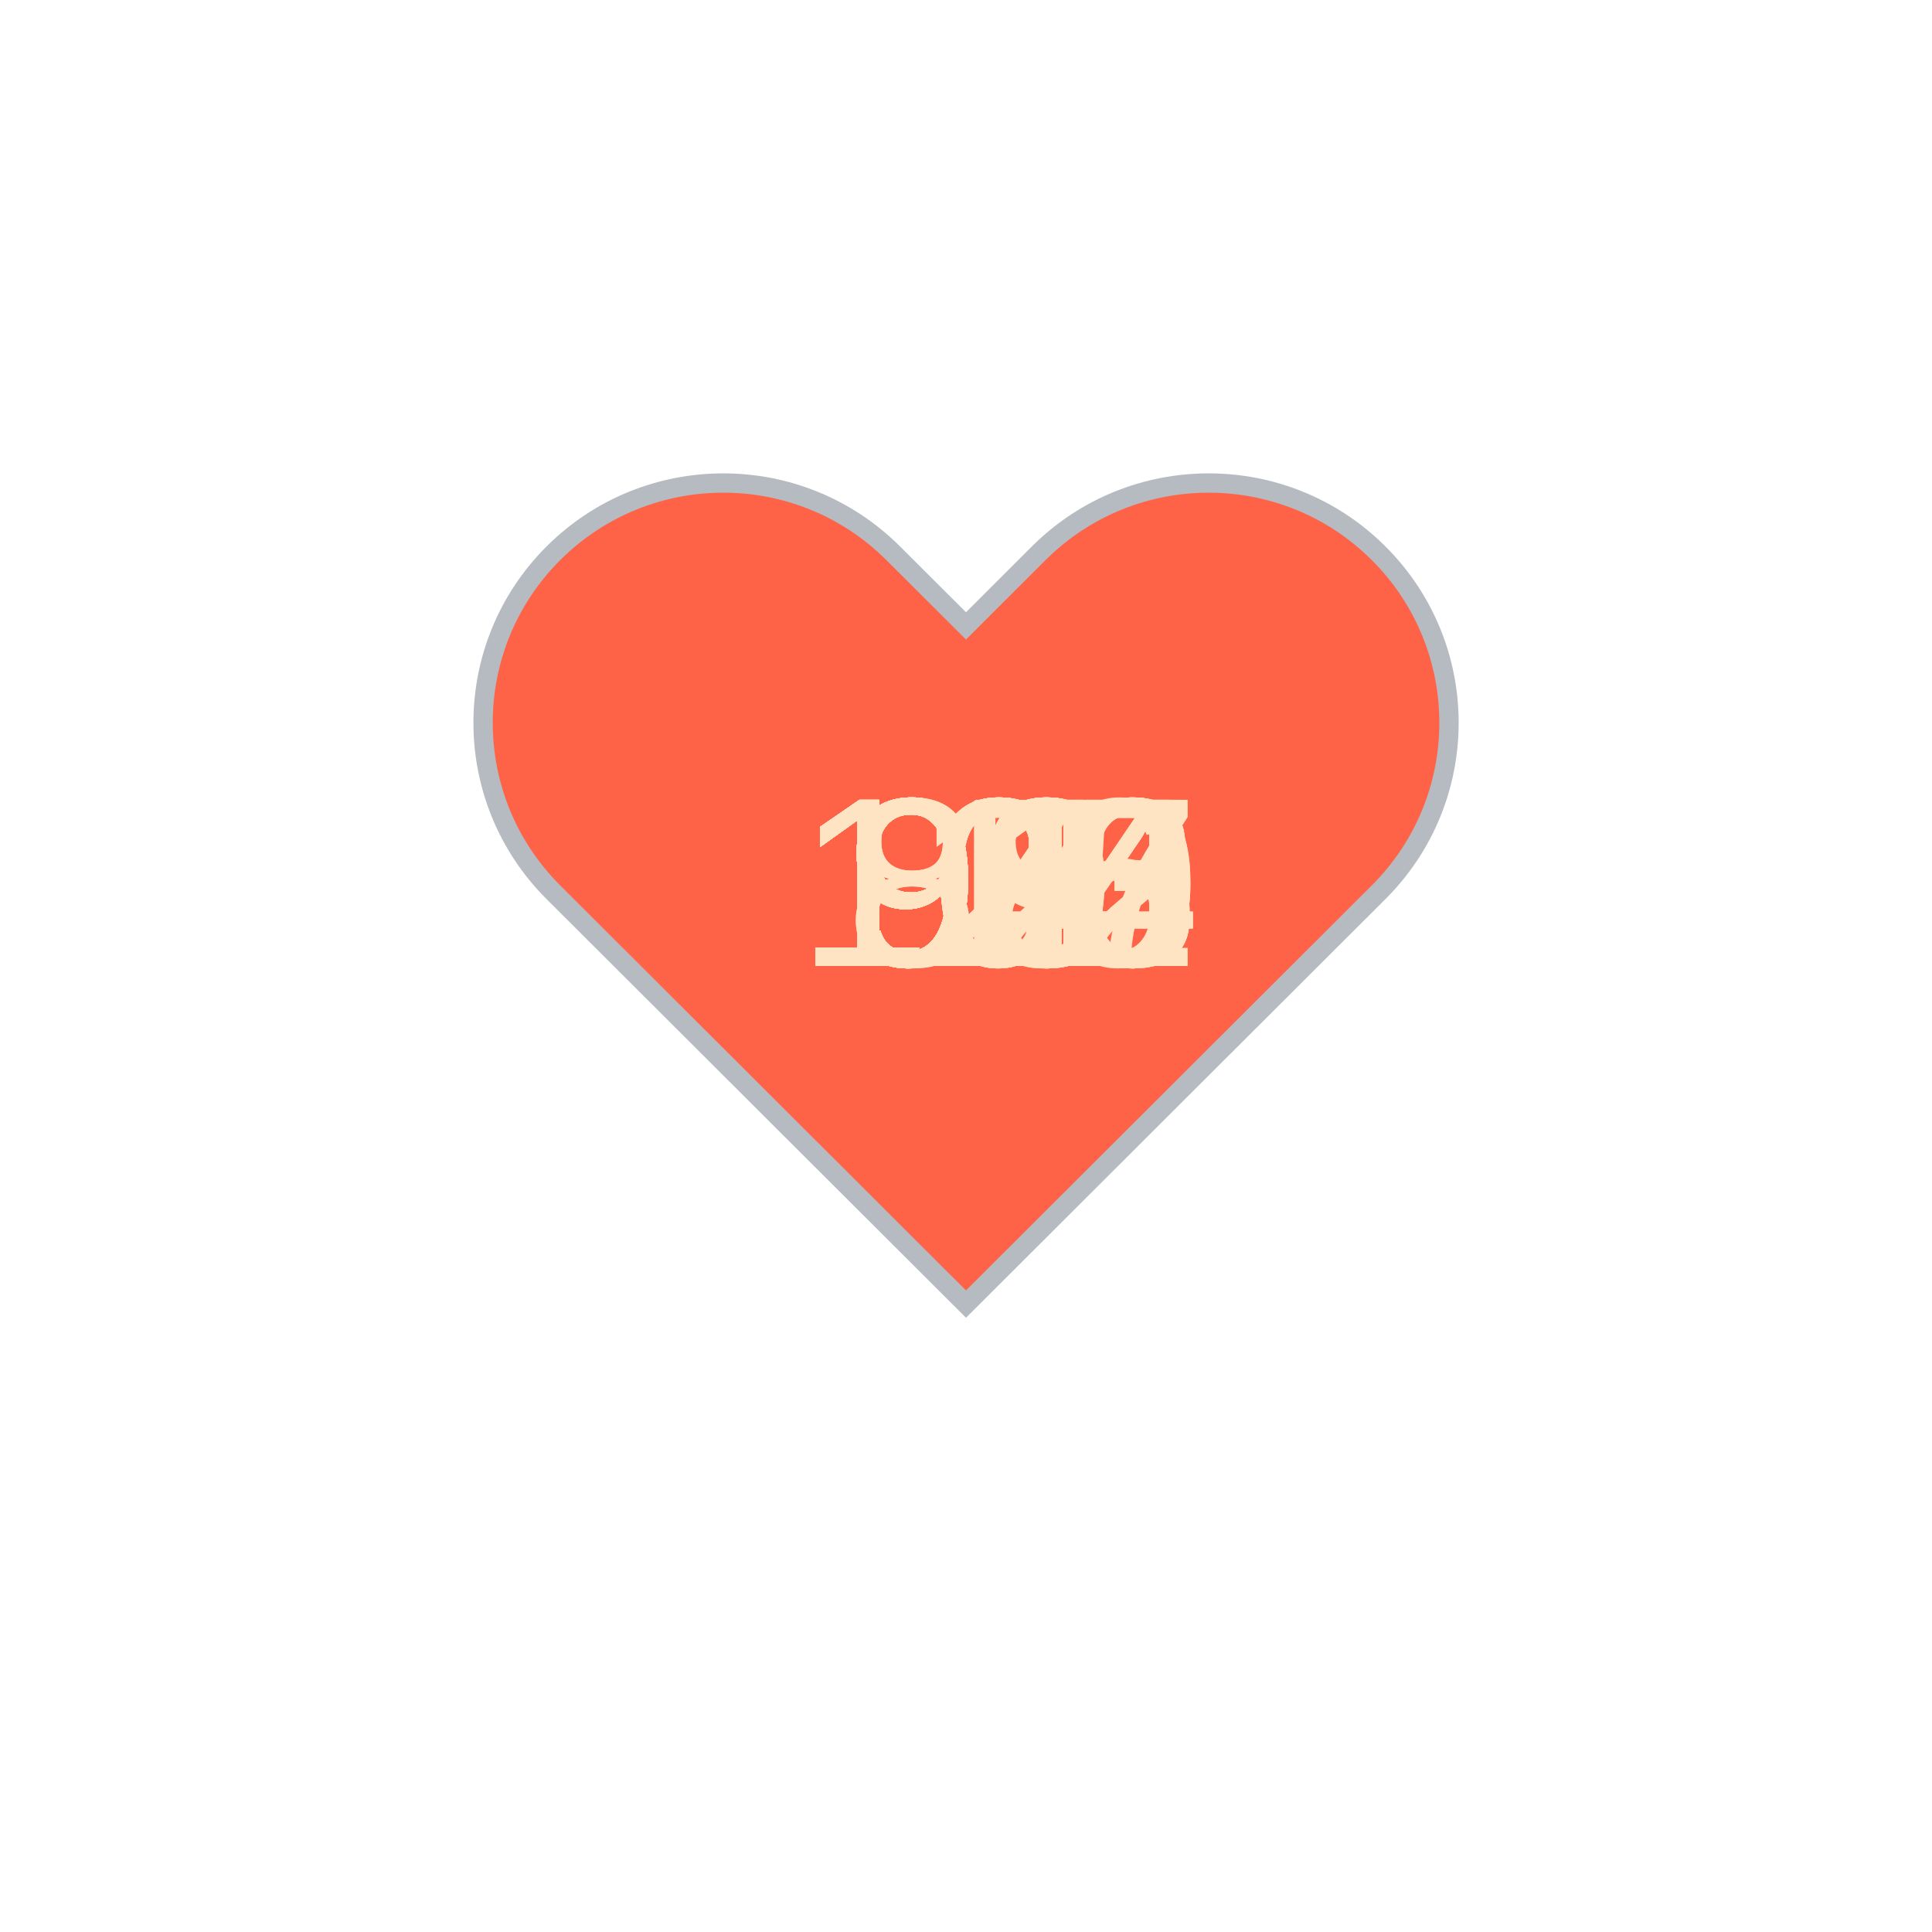
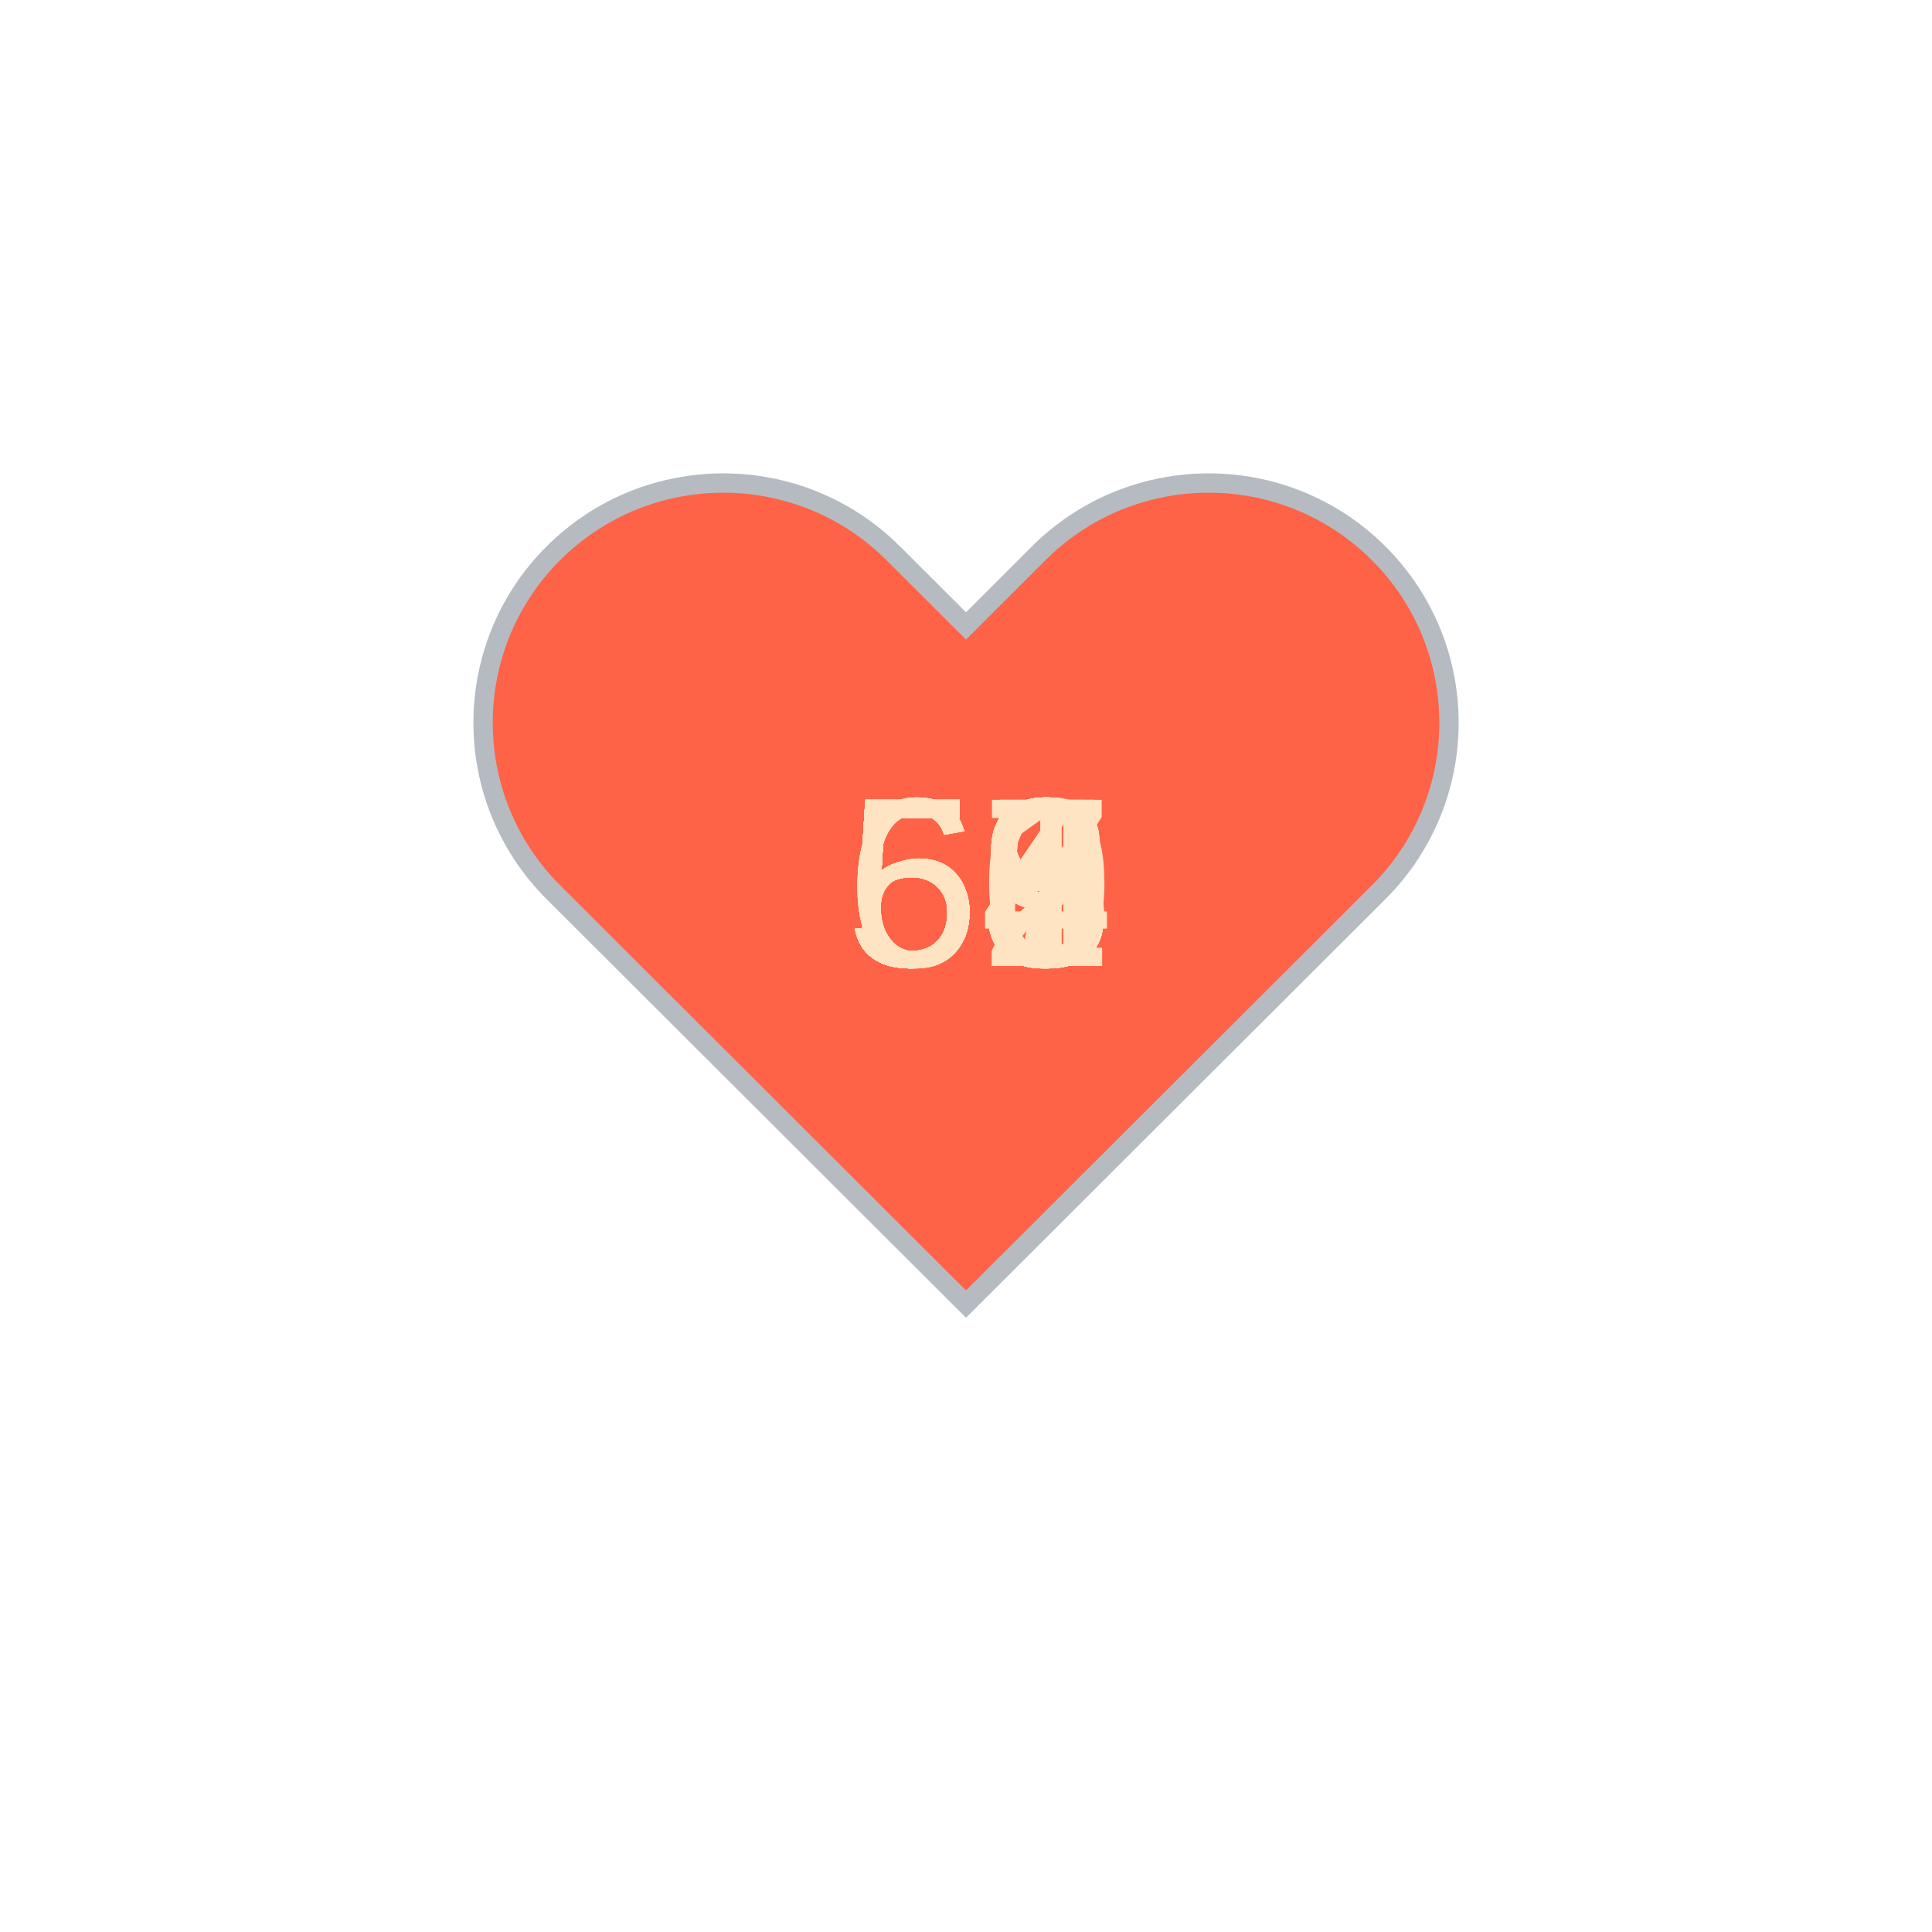
<svg xmlns="http://www.w3.org/2000/svg" baseProfile="full" height="150" version="1.1" viewBox="0,0,200,200" width="150">
  <defs />
  <g transform="translate(100 100)">
    <path d="M92.71,7.27L92.71,7.27c-9.71-9.69-25.46-9.69-35.18,0L50,14.79l-7.54-7.52C32.75-2.42,17-2.42,7.29,7.27v0 c-9.71,9.69-9.71,25.41,0,35.1L50,85l42.71-42.63C102.43,32.68,102.43,16.96,92.71,7.27z" fill="tomato" stroke="#B6BBC1" stroke-width="2" transform="translate(-50 -50)" />
    <animateTransform additive="sum" attributeName="transform" dur="1.2s" repeatCount="indefinite" type="scale" values="1; 1.5; 1.25; 1.5; 1.5; 1;" />
-     <text fill="bisque" style="font-size:25px; font-family:Arial" transform="translate(-17.5 0)">120<animate attributeName="visibility" dur="36.0s" keyTimes="0;0.03;0.07;0.1;0.13;0.17;0.2;0.23;0.27;0.3;0.33;0.37;0.4;0.43;0.47;0.5;0.53;0.57;0.6;0.63;0.67;0.7;0.73;0.77;0.8;0.83;0.87;0.9;0.93;0.97;1.0" repeatCount="indefinite" values="visible;hidden;hidden;hidden;hidden;hidden;hidden;hidden;hidden;hidden;hidden;hidden;hidden;hidden;hidden;hidden;hidden;hidden;hidden;hidden;hidden;hidden;hidden;hidden;hidden;hidden;hidden;hidden;hidden;hidden;hidden" />
+     <text fill="bisque" style="font-size:25px; font-family:Arial" transform="translate(-12.5 0)">56<animate attributeName="visibility" dur="36.0s" keyTimes="0;0.03;0.07;0.1;0.13;0.17;0.2;0.23;0.27;0.3;0.33;0.37;0.4;0.43;0.47;0.5;0.53;0.57;0.6;0.63;0.67;0.7;0.73;0.77;0.8;0.83;0.87;0.9;0.93;0.97;1.0" repeatCount="indefinite" values="visible;hidden;hidden;hidden;hidden;hidden;hidden;hidden;hidden;hidden;hidden;hidden;hidden;hidden;hidden;hidden;hidden;hidden;hidden;hidden;hidden;hidden;hidden;hidden;hidden;hidden;hidden;hidden;hidden;hidden;hidden" />
    </text>
-     <text fill="bisque" style="font-size:25px; font-family:Arial" transform="translate(-17.5 0)">123<animate attributeName="visibility" dur="36.0s" keyTimes="0;0.03;0.07;0.1;0.13;0.17;0.2;0.23;0.27;0.3;0.33;0.37;0.4;0.43;0.47;0.5;0.53;0.57;0.6;0.63;0.67;0.7;0.73;0.77;0.8;0.83;0.87;0.9;0.93;0.97;1.0" repeatCount="indefinite" values="hidden;visible;hidden;hidden;hidden;hidden;hidden;hidden;hidden;hidden;hidden;hidden;hidden;hidden;hidden;hidden;hidden;hidden;hidden;hidden;hidden;hidden;hidden;hidden;hidden;hidden;hidden;hidden;hidden;hidden;hidden" />
+     <text fill="bisque" style="font-size:25px; font-family:Arial" transform="translate(-12.5 0)">58<animate attributeName="visibility" dur="36.0s" keyTimes="0;0.03;0.07;0.1;0.13;0.17;0.2;0.23;0.27;0.3;0.33;0.37;0.4;0.43;0.47;0.5;0.53;0.57;0.6;0.63;0.67;0.7;0.73;0.77;0.8;0.83;0.87;0.9;0.93;0.97;1.0" repeatCount="indefinite" values="hidden;visible;hidden;hidden;hidden;hidden;hidden;hidden;hidden;hidden;hidden;hidden;hidden;hidden;hidden;hidden;hidden;hidden;hidden;hidden;hidden;hidden;hidden;hidden;hidden;hidden;hidden;hidden;hidden;hidden;hidden" />
    </text>
-     <text fill="bisque" style="font-size:25px; font-family:Arial" transform="translate(-17.5 0)">123<animate attributeName="visibility" dur="36.0s" keyTimes="0;0.03;0.07;0.1;0.13;0.17;0.2;0.23;0.27;0.3;0.33;0.37;0.4;0.43;0.47;0.5;0.53;0.57;0.6;0.63;0.67;0.7;0.73;0.77;0.8;0.83;0.87;0.9;0.93;0.97;1.0" repeatCount="indefinite" values="hidden;hidden;visible;hidden;hidden;hidden;hidden;hidden;hidden;hidden;hidden;hidden;hidden;hidden;hidden;hidden;hidden;hidden;hidden;hidden;hidden;hidden;hidden;hidden;hidden;hidden;hidden;hidden;hidden;hidden;hidden" />
+     <text fill="bisque" style="font-size:25px; font-family:Arial" transform="translate(-12.5 0)">58<animate attributeName="visibility" dur="36.0s" keyTimes="0;0.03;0.07;0.1;0.13;0.17;0.2;0.23;0.27;0.3;0.33;0.37;0.4;0.43;0.47;0.5;0.53;0.57;0.6;0.63;0.67;0.7;0.73;0.77;0.8;0.83;0.87;0.9;0.93;0.97;1.0" repeatCount="indefinite" values="hidden;hidden;visible;hidden;hidden;hidden;hidden;hidden;hidden;hidden;hidden;hidden;hidden;hidden;hidden;hidden;hidden;hidden;hidden;hidden;hidden;hidden;hidden;hidden;hidden;hidden;hidden;hidden;hidden;hidden;hidden" />
    </text>
-     <text fill="bisque" style="font-size:25px; font-family:Arial" transform="translate(-17.5 0)">123<animate attributeName="visibility" dur="36.0s" keyTimes="0;0.03;0.07;0.1;0.13;0.17;0.2;0.23;0.27;0.3;0.33;0.37;0.4;0.43;0.47;0.5;0.53;0.57;0.6;0.63;0.67;0.7;0.73;0.77;0.8;0.83;0.87;0.9;0.93;0.97;1.0" repeatCount="indefinite" values="hidden;hidden;hidden;visible;hidden;hidden;hidden;hidden;hidden;hidden;hidden;hidden;hidden;hidden;hidden;hidden;hidden;hidden;hidden;hidden;hidden;hidden;hidden;hidden;hidden;hidden;hidden;hidden;hidden;hidden;hidden" />
+     <text fill="bisque" style="font-size:25px; font-family:Arial" transform="translate(-12.5 0)">53<animate attributeName="visibility" dur="36.0s" keyTimes="0;0.03;0.07;0.1;0.13;0.17;0.2;0.23;0.27;0.3;0.33;0.37;0.4;0.43;0.47;0.5;0.53;0.57;0.6;0.63;0.67;0.7;0.73;0.77;0.8;0.83;0.87;0.9;0.93;0.97;1.0" repeatCount="indefinite" values="hidden;hidden;hidden;visible;hidden;hidden;hidden;hidden;hidden;hidden;hidden;hidden;hidden;hidden;hidden;hidden;hidden;hidden;hidden;hidden;hidden;hidden;hidden;hidden;hidden;hidden;hidden;hidden;hidden;hidden;hidden" />
    </text>
-     <text fill="bisque" style="font-size:25px; font-family:Arial" transform="translate(-17.5 0)">125<animate attributeName="visibility" dur="36.0s" keyTimes="0;0.03;0.07;0.1;0.13;0.17;0.2;0.23;0.27;0.3;0.33;0.37;0.4;0.43;0.47;0.5;0.53;0.57;0.6;0.63;0.67;0.7;0.73;0.77;0.8;0.83;0.87;0.9;0.93;0.97;1.0" repeatCount="indefinite" values="hidden;hidden;hidden;hidden;visible;hidden;hidden;hidden;hidden;hidden;hidden;hidden;hidden;hidden;hidden;hidden;hidden;hidden;hidden;hidden;hidden;hidden;hidden;hidden;hidden;hidden;hidden;hidden;hidden;hidden;hidden" />
+     <text fill="bisque" style="font-size:25px; font-family:Arial" transform="translate(-12.5 0)">58<animate attributeName="visibility" dur="36.0s" keyTimes="0;0.03;0.07;0.1;0.13;0.17;0.2;0.23;0.27;0.3;0.33;0.37;0.4;0.43;0.47;0.5;0.53;0.57;0.6;0.63;0.67;0.7;0.73;0.77;0.8;0.83;0.87;0.9;0.93;0.97;1.0" repeatCount="indefinite" values="hidden;hidden;hidden;hidden;visible;hidden;hidden;hidden;hidden;hidden;hidden;hidden;hidden;hidden;hidden;hidden;hidden;hidden;hidden;hidden;hidden;hidden;hidden;hidden;hidden;hidden;hidden;hidden;hidden;hidden;hidden" />
    </text>
-     <text fill="bisque" style="font-size:25px; font-family:Arial" transform="translate(-17.5 0)">124<animate attributeName="visibility" dur="36.0s" keyTimes="0;0.03;0.07;0.1;0.13;0.17;0.2;0.23;0.27;0.3;0.33;0.37;0.4;0.43;0.47;0.5;0.53;0.57;0.6;0.63;0.67;0.7;0.73;0.77;0.8;0.83;0.87;0.9;0.93;0.97;1.0" repeatCount="indefinite" values="hidden;hidden;hidden;hidden;hidden;visible;hidden;hidden;hidden;hidden;hidden;hidden;hidden;hidden;hidden;hidden;hidden;hidden;hidden;hidden;hidden;hidden;hidden;hidden;hidden;hidden;hidden;hidden;hidden;hidden;hidden" />
+     <text fill="bisque" style="font-size:25px; font-family:Arial" transform="translate(-12.5 0)">57<animate attributeName="visibility" dur="36.0s" keyTimes="0;0.03;0.07;0.1;0.13;0.17;0.2;0.23;0.27;0.3;0.33;0.37;0.4;0.43;0.47;0.5;0.53;0.57;0.6;0.63;0.67;0.7;0.73;0.77;0.8;0.83;0.87;0.9;0.93;0.97;1.0" repeatCount="indefinite" values="hidden;hidden;hidden;hidden;hidden;visible;hidden;hidden;hidden;hidden;hidden;hidden;hidden;hidden;hidden;hidden;hidden;hidden;hidden;hidden;hidden;hidden;hidden;hidden;hidden;hidden;hidden;hidden;hidden;hidden;hidden" />
    </text>
-     <text fill="bisque" style="font-size:25px; font-family:Arial" transform="translate(-17.5 0)">124<animate attributeName="visibility" dur="36.0s" keyTimes="0;0.03;0.07;0.1;0.13;0.17;0.2;0.23;0.27;0.3;0.33;0.37;0.4;0.43;0.47;0.5;0.53;0.57;0.6;0.63;0.67;0.7;0.73;0.77;0.8;0.83;0.87;0.9;0.93;0.97;1.0" repeatCount="indefinite" values="hidden;hidden;hidden;hidden;hidden;hidden;visible;hidden;hidden;hidden;hidden;hidden;hidden;hidden;hidden;hidden;hidden;hidden;hidden;hidden;hidden;hidden;hidden;hidden;hidden;hidden;hidden;hidden;hidden;hidden;hidden" />
+     <text fill="bisque" style="font-size:25px; font-family:Arial" transform="translate(-12.5 0)">58<animate attributeName="visibility" dur="36.0s" keyTimes="0;0.03;0.07;0.1;0.13;0.17;0.2;0.23;0.27;0.3;0.33;0.37;0.4;0.43;0.47;0.5;0.53;0.57;0.6;0.63;0.67;0.7;0.73;0.77;0.8;0.83;0.87;0.9;0.93;0.97;1.0" repeatCount="indefinite" values="hidden;hidden;hidden;hidden;hidden;hidden;visible;hidden;hidden;hidden;hidden;hidden;hidden;hidden;hidden;hidden;hidden;hidden;hidden;hidden;hidden;hidden;hidden;hidden;hidden;hidden;hidden;hidden;hidden;hidden;hidden" />
    </text>
-     <text fill="bisque" style="font-size:25px; font-family:Arial" transform="translate(-17.5 0)">123<animate attributeName="visibility" dur="36.0s" keyTimes="0;0.03;0.07;0.1;0.13;0.17;0.2;0.23;0.27;0.3;0.33;0.37;0.4;0.43;0.47;0.5;0.53;0.57;0.6;0.63;0.67;0.7;0.73;0.77;0.8;0.83;0.87;0.9;0.93;0.97;1.0" repeatCount="indefinite" values="hidden;hidden;hidden;hidden;hidden;hidden;hidden;visible;hidden;hidden;hidden;hidden;hidden;hidden;hidden;hidden;hidden;hidden;hidden;hidden;hidden;hidden;hidden;hidden;hidden;hidden;hidden;hidden;hidden;hidden;hidden" />
+     <text fill="bisque" style="font-size:25px; font-family:Arial" transform="translate(-12.5 0)">59<animate attributeName="visibility" dur="36.0s" keyTimes="0;0.03;0.07;0.1;0.13;0.17;0.2;0.23;0.27;0.3;0.33;0.37;0.4;0.43;0.47;0.5;0.53;0.57;0.6;0.63;0.67;0.7;0.73;0.77;0.8;0.83;0.87;0.9;0.93;0.97;1.0" repeatCount="indefinite" values="hidden;hidden;hidden;hidden;hidden;hidden;hidden;visible;hidden;hidden;hidden;hidden;hidden;hidden;hidden;hidden;hidden;hidden;hidden;hidden;hidden;hidden;hidden;hidden;hidden;hidden;hidden;hidden;hidden;hidden;hidden" />
    </text>
-     <text fill="bisque" style="font-size:25px; font-family:Arial" transform="translate(-17.5 0)">116<animate attributeName="visibility" dur="36.0s" keyTimes="0;0.03;0.07;0.1;0.13;0.17;0.2;0.23;0.27;0.3;0.33;0.37;0.4;0.43;0.47;0.5;0.53;0.57;0.6;0.63;0.67;0.7;0.73;0.77;0.8;0.83;0.87;0.9;0.93;0.97;1.0" repeatCount="indefinite" values="hidden;hidden;hidden;hidden;hidden;hidden;hidden;hidden;visible;hidden;hidden;hidden;hidden;hidden;hidden;hidden;hidden;hidden;hidden;hidden;hidden;hidden;hidden;hidden;hidden;hidden;hidden;hidden;hidden;hidden;hidden" />
+     <text fill="bisque" style="font-size:25px; font-family:Arial" transform="translate(-12.5 0)">59<animate attributeName="visibility" dur="36.0s" keyTimes="0;0.03;0.07;0.1;0.13;0.17;0.2;0.23;0.27;0.3;0.33;0.37;0.4;0.43;0.47;0.5;0.53;0.57;0.6;0.63;0.67;0.7;0.73;0.77;0.8;0.83;0.87;0.9;0.93;0.97;1.0" repeatCount="indefinite" values="hidden;hidden;hidden;hidden;hidden;hidden;hidden;hidden;visible;hidden;hidden;hidden;hidden;hidden;hidden;hidden;hidden;hidden;hidden;hidden;hidden;hidden;hidden;hidden;hidden;hidden;hidden;hidden;hidden;hidden;hidden" />
    </text>
-     <text fill="bisque" style="font-size:25px; font-family:Arial" transform="translate(-12.5 0)">99<animate attributeName="visibility" dur="36.0s" keyTimes="0;0.03;0.07;0.1;0.13;0.17;0.2;0.23;0.27;0.3;0.33;0.37;0.4;0.43;0.47;0.5;0.53;0.57;0.6;0.63;0.67;0.7;0.73;0.77;0.8;0.83;0.87;0.9;0.93;0.97;1.0" repeatCount="indefinite" values="hidden;hidden;hidden;hidden;hidden;hidden;hidden;hidden;hidden;visible;hidden;hidden;hidden;hidden;hidden;hidden;hidden;hidden;hidden;hidden;hidden;hidden;hidden;hidden;hidden;hidden;hidden;hidden;hidden;hidden;hidden" />
+     <text fill="bisque" style="font-size:25px; font-family:Arial" transform="translate(-12.5 0)">53<animate attributeName="visibility" dur="36.0s" keyTimes="0;0.03;0.07;0.1;0.13;0.17;0.2;0.23;0.27;0.3;0.33;0.37;0.4;0.43;0.47;0.5;0.53;0.57;0.6;0.63;0.67;0.7;0.73;0.77;0.8;0.83;0.87;0.9;0.93;0.97;1.0" repeatCount="indefinite" values="hidden;hidden;hidden;hidden;hidden;hidden;hidden;hidden;hidden;visible;hidden;hidden;hidden;hidden;hidden;hidden;hidden;hidden;hidden;hidden;hidden;hidden;hidden;hidden;hidden;hidden;hidden;hidden;hidden;hidden;hidden" />
    </text>
-     <text fill="bisque" style="font-size:25px; font-family:Arial" transform="translate(-17.5 0)">102<animate attributeName="visibility" dur="36.0s" keyTimes="0;0.03;0.07;0.1;0.13;0.17;0.2;0.23;0.27;0.3;0.33;0.37;0.4;0.43;0.47;0.5;0.53;0.57;0.6;0.63;0.67;0.7;0.73;0.77;0.8;0.83;0.87;0.9;0.93;0.97;1.0" repeatCount="indefinite" values="hidden;hidden;hidden;hidden;hidden;hidden;hidden;hidden;hidden;hidden;visible;hidden;hidden;hidden;hidden;hidden;hidden;hidden;hidden;hidden;hidden;hidden;hidden;hidden;hidden;hidden;hidden;hidden;hidden;hidden;hidden" />
+     <text fill="bisque" style="font-size:25px; font-family:Arial" transform="translate(-12.5 0)">55<animate attributeName="visibility" dur="36.0s" keyTimes="0;0.03;0.07;0.1;0.13;0.17;0.2;0.23;0.27;0.3;0.33;0.37;0.4;0.43;0.47;0.5;0.53;0.57;0.6;0.63;0.67;0.7;0.73;0.77;0.8;0.83;0.87;0.9;0.93;0.97;1.0" repeatCount="indefinite" values="hidden;hidden;hidden;hidden;hidden;hidden;hidden;hidden;hidden;hidden;visible;hidden;hidden;hidden;hidden;hidden;hidden;hidden;hidden;hidden;hidden;hidden;hidden;hidden;hidden;hidden;hidden;hidden;hidden;hidden;hidden" />
    </text>
-     <text fill="bisque" style="font-size:25px; font-family:Arial" transform="translate(-17.5 0)">104<animate attributeName="visibility" dur="36.0s" keyTimes="0;0.03;0.07;0.1;0.13;0.17;0.2;0.23;0.27;0.3;0.33;0.37;0.4;0.43;0.47;0.5;0.53;0.57;0.6;0.63;0.67;0.7;0.73;0.77;0.8;0.83;0.87;0.9;0.93;0.97;1.0" repeatCount="indefinite" values="hidden;hidden;hidden;hidden;hidden;hidden;hidden;hidden;hidden;hidden;hidden;visible;hidden;hidden;hidden;hidden;hidden;hidden;hidden;hidden;hidden;hidden;hidden;hidden;hidden;hidden;hidden;hidden;hidden;hidden;hidden" />
+     <text fill="bisque" style="font-size:25px; font-family:Arial" transform="translate(-12.5 0)">53<animate attributeName="visibility" dur="36.0s" keyTimes="0;0.03;0.07;0.1;0.13;0.17;0.2;0.23;0.27;0.3;0.33;0.37;0.4;0.43;0.47;0.5;0.53;0.57;0.6;0.63;0.67;0.7;0.73;0.77;0.8;0.83;0.87;0.9;0.93;0.97;1.0" repeatCount="indefinite" values="hidden;hidden;hidden;hidden;hidden;hidden;hidden;hidden;hidden;hidden;hidden;visible;hidden;hidden;hidden;hidden;hidden;hidden;hidden;hidden;hidden;hidden;hidden;hidden;hidden;hidden;hidden;hidden;hidden;hidden;hidden" />
    </text>
-     <text fill="bisque" style="font-size:25px; font-family:Arial" transform="translate(-17.5 0)">100<animate attributeName="visibility" dur="36.0s" keyTimes="0;0.03;0.07;0.1;0.13;0.17;0.2;0.23;0.27;0.3;0.33;0.37;0.4;0.43;0.47;0.5;0.53;0.57;0.6;0.63;0.67;0.7;0.73;0.77;0.8;0.83;0.87;0.9;0.93;0.97;1.0" repeatCount="indefinite" values="hidden;hidden;hidden;hidden;hidden;hidden;hidden;hidden;hidden;hidden;hidden;hidden;visible;hidden;hidden;hidden;hidden;hidden;hidden;hidden;hidden;hidden;hidden;hidden;hidden;hidden;hidden;hidden;hidden;hidden;hidden" />
+     <text fill="bisque" style="font-size:25px; font-family:Arial" transform="translate(-12.5 0)">52<animate attributeName="visibility" dur="36.0s" keyTimes="0;0.03;0.07;0.1;0.13;0.17;0.2;0.23;0.27;0.3;0.33;0.37;0.4;0.43;0.47;0.5;0.53;0.57;0.6;0.63;0.67;0.7;0.73;0.77;0.8;0.83;0.87;0.9;0.93;0.97;1.0" repeatCount="indefinite" values="hidden;hidden;hidden;hidden;hidden;hidden;hidden;hidden;hidden;hidden;hidden;hidden;visible;hidden;hidden;hidden;hidden;hidden;hidden;hidden;hidden;hidden;hidden;hidden;hidden;hidden;hidden;hidden;hidden;hidden;hidden" />
    </text>
-     <text fill="bisque" style="font-size:25px; font-family:Arial" transform="translate(-12.5 0)">93<animate attributeName="visibility" dur="36.0s" keyTimes="0;0.03;0.07;0.1;0.13;0.17;0.2;0.23;0.27;0.3;0.33;0.37;0.4;0.43;0.47;0.5;0.53;0.57;0.6;0.63;0.67;0.7;0.73;0.77;0.8;0.83;0.87;0.9;0.93;0.97;1.0" repeatCount="indefinite" values="hidden;hidden;hidden;hidden;hidden;hidden;hidden;hidden;hidden;hidden;hidden;hidden;hidden;visible;hidden;hidden;hidden;hidden;hidden;hidden;hidden;hidden;hidden;hidden;hidden;hidden;hidden;hidden;hidden;hidden;hidden" />
+     <text fill="bisque" style="font-size:25px; font-family:Arial" transform="translate(-12.5 0)">54<animate attributeName="visibility" dur="36.0s" keyTimes="0;0.03;0.07;0.1;0.13;0.17;0.2;0.23;0.27;0.3;0.33;0.37;0.4;0.43;0.47;0.5;0.53;0.57;0.6;0.63;0.67;0.7;0.73;0.77;0.8;0.83;0.87;0.9;0.93;0.97;1.0" repeatCount="indefinite" values="hidden;hidden;hidden;hidden;hidden;hidden;hidden;hidden;hidden;hidden;hidden;hidden;hidden;visible;hidden;hidden;hidden;hidden;hidden;hidden;hidden;hidden;hidden;hidden;hidden;hidden;hidden;hidden;hidden;hidden;hidden" />
    </text>
-     <text fill="bisque" style="font-size:25px; font-family:Arial" transform="translate(-12.5 0)">99<animate attributeName="visibility" dur="36.0s" keyTimes="0;0.03;0.07;0.1;0.13;0.17;0.2;0.23;0.27;0.3;0.33;0.37;0.4;0.43;0.47;0.5;0.53;0.57;0.6;0.63;0.67;0.7;0.73;0.77;0.8;0.83;0.87;0.9;0.93;0.97;1.0" repeatCount="indefinite" values="hidden;hidden;hidden;hidden;hidden;hidden;hidden;hidden;hidden;hidden;hidden;hidden;hidden;hidden;visible;hidden;hidden;hidden;hidden;hidden;hidden;hidden;hidden;hidden;hidden;hidden;hidden;hidden;hidden;hidden;hidden" />
+     <text fill="bisque" style="font-size:25px; font-family:Arial" transform="translate(-12.5 0)">59<animate attributeName="visibility" dur="36.0s" keyTimes="0;0.03;0.07;0.1;0.13;0.17;0.2;0.23;0.27;0.3;0.33;0.37;0.4;0.43;0.47;0.5;0.53;0.57;0.6;0.63;0.67;0.7;0.73;0.77;0.8;0.83;0.87;0.9;0.93;0.97;1.0" repeatCount="indefinite" values="hidden;hidden;hidden;hidden;hidden;hidden;hidden;hidden;hidden;hidden;hidden;hidden;hidden;hidden;visible;hidden;hidden;hidden;hidden;hidden;hidden;hidden;hidden;hidden;hidden;hidden;hidden;hidden;hidden;hidden;hidden" />
    </text>
-     <text fill="bisque" style="font-size:25px; font-family:Arial" transform="translate(-12.5 0)">92<animate attributeName="visibility" dur="36.0s" keyTimes="0;0.03;0.07;0.1;0.13;0.17;0.2;0.23;0.27;0.3;0.33;0.37;0.4;0.43;0.47;0.5;0.53;0.57;0.6;0.63;0.67;0.7;0.73;0.77;0.8;0.83;0.87;0.9;0.93;0.97;1.0" repeatCount="indefinite" values="hidden;hidden;hidden;hidden;hidden;hidden;hidden;hidden;hidden;hidden;hidden;hidden;hidden;hidden;hidden;visible;hidden;hidden;hidden;hidden;hidden;hidden;hidden;hidden;hidden;hidden;hidden;hidden;hidden;hidden;hidden" />
+     <text fill="bisque" style="font-size:25px; font-family:Arial" transform="translate(-12.5 0)">59<animate attributeName="visibility" dur="36.0s" keyTimes="0;0.03;0.07;0.1;0.13;0.17;0.2;0.23;0.27;0.3;0.33;0.37;0.4;0.43;0.47;0.5;0.53;0.57;0.6;0.63;0.67;0.7;0.73;0.77;0.8;0.83;0.87;0.9;0.93;0.97;1.0" repeatCount="indefinite" values="hidden;hidden;hidden;hidden;hidden;hidden;hidden;hidden;hidden;hidden;hidden;hidden;hidden;hidden;hidden;visible;hidden;hidden;hidden;hidden;hidden;hidden;hidden;hidden;hidden;hidden;hidden;hidden;hidden;hidden;hidden" />
    </text>
-     <text fill="bisque" style="font-size:25px; font-family:Arial" transform="translate(-12.5 0)">91<animate attributeName="visibility" dur="36.0s" keyTimes="0;0.03;0.07;0.1;0.13;0.17;0.2;0.23;0.27;0.3;0.33;0.37;0.4;0.43;0.47;0.5;0.53;0.57;0.6;0.63;0.67;0.7;0.73;0.77;0.8;0.83;0.87;0.9;0.93;0.97;1.0" repeatCount="indefinite" values="hidden;hidden;hidden;hidden;hidden;hidden;hidden;hidden;hidden;hidden;hidden;hidden;hidden;hidden;hidden;hidden;visible;hidden;hidden;hidden;hidden;hidden;hidden;hidden;hidden;hidden;hidden;hidden;hidden;hidden;hidden" />
+     <text fill="bisque" style="font-size:25px; font-family:Arial" transform="translate(-12.5 0)">59<animate attributeName="visibility" dur="36.0s" keyTimes="0;0.03;0.07;0.1;0.13;0.17;0.2;0.23;0.27;0.3;0.33;0.37;0.4;0.43;0.47;0.5;0.53;0.57;0.6;0.63;0.67;0.7;0.73;0.77;0.8;0.83;0.87;0.9;0.93;0.97;1.0" repeatCount="indefinite" values="hidden;hidden;hidden;hidden;hidden;hidden;hidden;hidden;hidden;hidden;hidden;hidden;hidden;hidden;hidden;hidden;visible;hidden;hidden;hidden;hidden;hidden;hidden;hidden;hidden;hidden;hidden;hidden;hidden;hidden;hidden" />
    </text>
-     <text fill="bisque" style="font-size:25px; font-family:Arial" transform="translate(-12.5 0)">94<animate attributeName="visibility" dur="36.0s" keyTimes="0;0.03;0.07;0.1;0.13;0.17;0.2;0.23;0.27;0.3;0.33;0.37;0.4;0.43;0.47;0.5;0.53;0.57;0.6;0.63;0.67;0.7;0.73;0.77;0.8;0.83;0.87;0.9;0.93;0.97;1.0" repeatCount="indefinite" values="hidden;hidden;hidden;hidden;hidden;hidden;hidden;hidden;hidden;hidden;hidden;hidden;hidden;hidden;hidden;hidden;hidden;visible;hidden;hidden;hidden;hidden;hidden;hidden;hidden;hidden;hidden;hidden;hidden;hidden;hidden" />
+     <text fill="bisque" style="font-size:25px; font-family:Arial" transform="translate(-12.5 0)">59<animate attributeName="visibility" dur="36.0s" keyTimes="0;0.03;0.07;0.1;0.13;0.17;0.2;0.23;0.27;0.3;0.33;0.37;0.4;0.43;0.47;0.5;0.53;0.57;0.6;0.63;0.67;0.7;0.73;0.77;0.8;0.83;0.87;0.9;0.93;0.97;1.0" repeatCount="indefinite" values="hidden;hidden;hidden;hidden;hidden;hidden;hidden;hidden;hidden;hidden;hidden;hidden;hidden;hidden;hidden;hidden;hidden;visible;hidden;hidden;hidden;hidden;hidden;hidden;hidden;hidden;hidden;hidden;hidden;hidden;hidden" />
    </text>
-     <text fill="bisque" style="font-size:25px; font-family:Arial" transform="translate(-12.5 0)">87<animate attributeName="visibility" dur="36.0s" keyTimes="0;0.03;0.07;0.1;0.13;0.17;0.2;0.23;0.27;0.3;0.33;0.37;0.4;0.43;0.47;0.5;0.53;0.57;0.6;0.63;0.67;0.7;0.73;0.77;0.8;0.83;0.87;0.9;0.93;0.97;1.0" repeatCount="indefinite" values="hidden;hidden;hidden;hidden;hidden;hidden;hidden;hidden;hidden;hidden;hidden;hidden;hidden;hidden;hidden;hidden;hidden;hidden;visible;hidden;hidden;hidden;hidden;hidden;hidden;hidden;hidden;hidden;hidden;hidden;hidden" />
+     <text fill="bisque" style="font-size:25px; font-family:Arial" transform="translate(-12.5 0)">55<animate attributeName="visibility" dur="36.0s" keyTimes="0;0.03;0.07;0.1;0.13;0.17;0.2;0.23;0.27;0.3;0.33;0.37;0.4;0.43;0.47;0.5;0.53;0.57;0.6;0.63;0.67;0.7;0.73;0.77;0.8;0.83;0.87;0.9;0.93;0.97;1.0" repeatCount="indefinite" values="hidden;hidden;hidden;hidden;hidden;hidden;hidden;hidden;hidden;hidden;hidden;hidden;hidden;hidden;hidden;hidden;hidden;hidden;visible;hidden;hidden;hidden;hidden;hidden;hidden;hidden;hidden;hidden;hidden;hidden;hidden" />
    </text>
-     <text fill="bisque" style="font-size:25px; font-family:Arial" transform="translate(-12.5 0)">92<animate attributeName="visibility" dur="36.0s" keyTimes="0;0.03;0.07;0.1;0.13;0.17;0.2;0.23;0.27;0.3;0.33;0.37;0.4;0.43;0.47;0.5;0.53;0.57;0.6;0.63;0.67;0.7;0.73;0.77;0.8;0.83;0.87;0.9;0.93;0.97;1.0" repeatCount="indefinite" values="hidden;hidden;hidden;hidden;hidden;hidden;hidden;hidden;hidden;hidden;hidden;hidden;hidden;hidden;hidden;hidden;hidden;hidden;hidden;visible;hidden;hidden;hidden;hidden;hidden;hidden;hidden;hidden;hidden;hidden;hidden" />
+     <text fill="bisque" style="font-size:25px; font-family:Arial" transform="translate(-12.5 0)">59<animate attributeName="visibility" dur="36.0s" keyTimes="0;0.03;0.07;0.1;0.13;0.17;0.2;0.23;0.27;0.3;0.33;0.37;0.4;0.43;0.47;0.5;0.53;0.57;0.6;0.63;0.67;0.7;0.73;0.77;0.8;0.83;0.87;0.9;0.93;0.97;1.0" repeatCount="indefinite" values="hidden;hidden;hidden;hidden;hidden;hidden;hidden;hidden;hidden;hidden;hidden;hidden;hidden;hidden;hidden;hidden;hidden;hidden;hidden;visible;hidden;hidden;hidden;hidden;hidden;hidden;hidden;hidden;hidden;hidden;hidden" />
    </text>
-     <text fill="bisque" style="font-size:25px; font-family:Arial" transform="translate(-12.5 0)">83<animate attributeName="visibility" dur="36.0s" keyTimes="0;0.03;0.07;0.1;0.13;0.17;0.2;0.23;0.27;0.3;0.33;0.37;0.4;0.43;0.47;0.5;0.53;0.57;0.6;0.63;0.67;0.7;0.73;0.77;0.8;0.83;0.87;0.9;0.93;0.97;1.0" repeatCount="indefinite" values="hidden;hidden;hidden;hidden;hidden;hidden;hidden;hidden;hidden;hidden;hidden;hidden;hidden;hidden;hidden;hidden;hidden;hidden;hidden;hidden;visible;hidden;hidden;hidden;hidden;hidden;hidden;hidden;hidden;hidden;hidden" />
+     <text fill="bisque" style="font-size:25px; font-family:Arial" transform="translate(-12.5 0)">55<animate attributeName="visibility" dur="36.0s" keyTimes="0;0.03;0.07;0.1;0.13;0.17;0.2;0.23;0.27;0.3;0.33;0.37;0.4;0.43;0.47;0.5;0.53;0.57;0.6;0.63;0.67;0.7;0.73;0.77;0.8;0.83;0.87;0.9;0.93;0.97;1.0" repeatCount="indefinite" values="hidden;hidden;hidden;hidden;hidden;hidden;hidden;hidden;hidden;hidden;hidden;hidden;hidden;hidden;hidden;hidden;hidden;hidden;hidden;hidden;visible;hidden;hidden;hidden;hidden;hidden;hidden;hidden;hidden;hidden;hidden" />
    </text>
-     <text fill="bisque" style="font-size:25px; font-family:Arial" transform="translate(-12.5 0)">93<animate attributeName="visibility" dur="36.0s" keyTimes="0;0.03;0.07;0.1;0.13;0.17;0.2;0.23;0.27;0.3;0.33;0.37;0.4;0.43;0.47;0.5;0.53;0.57;0.6;0.63;0.67;0.7;0.73;0.77;0.8;0.83;0.87;0.9;0.93;0.97;1.0" repeatCount="indefinite" values="hidden;hidden;hidden;hidden;hidden;hidden;hidden;hidden;hidden;hidden;hidden;hidden;hidden;hidden;hidden;hidden;hidden;hidden;hidden;hidden;hidden;visible;hidden;hidden;hidden;hidden;hidden;hidden;hidden;hidden;hidden" />
+     <text fill="bisque" style="font-size:25px; font-family:Arial" transform="translate(-12.5 0)">58<animate attributeName="visibility" dur="36.0s" keyTimes="0;0.03;0.07;0.1;0.13;0.17;0.2;0.23;0.27;0.3;0.33;0.37;0.4;0.43;0.47;0.5;0.53;0.57;0.6;0.63;0.67;0.7;0.73;0.77;0.8;0.83;0.87;0.9;0.93;0.97;1.0" repeatCount="indefinite" values="hidden;hidden;hidden;hidden;hidden;hidden;hidden;hidden;hidden;hidden;hidden;hidden;hidden;hidden;hidden;hidden;hidden;hidden;hidden;hidden;hidden;visible;hidden;hidden;hidden;hidden;hidden;hidden;hidden;hidden;hidden" />
    </text>
-     <text fill="bisque" style="font-size:25px; font-family:Arial" transform="translate(-12.5 0)">94<animate attributeName="visibility" dur="36.0s" keyTimes="0;0.03;0.07;0.1;0.13;0.17;0.2;0.23;0.27;0.3;0.33;0.37;0.4;0.43;0.47;0.5;0.53;0.57;0.6;0.63;0.67;0.7;0.73;0.77;0.8;0.83;0.87;0.9;0.93;0.97;1.0" repeatCount="indefinite" values="hidden;hidden;hidden;hidden;hidden;hidden;hidden;hidden;hidden;hidden;hidden;hidden;hidden;hidden;hidden;hidden;hidden;hidden;hidden;hidden;hidden;hidden;visible;hidden;hidden;hidden;hidden;hidden;hidden;hidden;hidden" />
+     <text fill="bisque" style="font-size:25px; font-family:Arial" transform="translate(-12.5 0)">61<animate attributeName="visibility" dur="36.0s" keyTimes="0;0.03;0.07;0.1;0.13;0.17;0.2;0.23;0.27;0.3;0.33;0.37;0.4;0.43;0.47;0.5;0.53;0.57;0.6;0.63;0.67;0.7;0.73;0.77;0.8;0.83;0.87;0.9;0.93;0.97;1.0" repeatCount="indefinite" values="hidden;hidden;hidden;hidden;hidden;hidden;hidden;hidden;hidden;hidden;hidden;hidden;hidden;hidden;hidden;hidden;hidden;hidden;hidden;hidden;hidden;hidden;visible;hidden;hidden;hidden;hidden;hidden;hidden;hidden;hidden" />
    </text>
-     <text fill="bisque" style="font-size:25px; font-family:Arial" transform="translate(-12.5 0)">94<animate attributeName="visibility" dur="36.0s" keyTimes="0;0.03;0.07;0.1;0.13;0.17;0.2;0.23;0.27;0.3;0.33;0.37;0.4;0.43;0.47;0.5;0.53;0.57;0.6;0.63;0.67;0.7;0.73;0.77;0.8;0.83;0.87;0.9;0.93;0.97;1.0" repeatCount="indefinite" values="hidden;hidden;hidden;hidden;hidden;hidden;hidden;hidden;hidden;hidden;hidden;hidden;hidden;hidden;hidden;hidden;hidden;hidden;hidden;hidden;hidden;hidden;hidden;visible;hidden;hidden;hidden;hidden;hidden;hidden;hidden" />
+     <text fill="bisque" style="font-size:25px; font-family:Arial" transform="translate(-12.5 0)">60<animate attributeName="visibility" dur="36.0s" keyTimes="0;0.03;0.07;0.1;0.13;0.17;0.2;0.23;0.27;0.3;0.33;0.37;0.4;0.43;0.47;0.5;0.53;0.57;0.6;0.63;0.67;0.7;0.73;0.77;0.8;0.83;0.87;0.9;0.93;0.97;1.0" repeatCount="indefinite" values="hidden;hidden;hidden;hidden;hidden;hidden;hidden;hidden;hidden;hidden;hidden;hidden;hidden;hidden;hidden;hidden;hidden;hidden;hidden;hidden;hidden;hidden;hidden;visible;hidden;hidden;hidden;hidden;hidden;hidden;hidden" />
    </text>
-     <text fill="bisque" style="font-size:25px; font-family:Arial" transform="translate(-12.5 0)">90<animate attributeName="visibility" dur="36.0s" keyTimes="0;0.03;0.07;0.1;0.13;0.17;0.2;0.23;0.27;0.3;0.33;0.37;0.4;0.43;0.47;0.5;0.53;0.57;0.6;0.63;0.67;0.7;0.73;0.77;0.8;0.83;0.87;0.9;0.93;0.97;1.0" repeatCount="indefinite" values="hidden;hidden;hidden;hidden;hidden;hidden;hidden;hidden;hidden;hidden;hidden;hidden;hidden;hidden;hidden;hidden;hidden;hidden;hidden;hidden;hidden;hidden;hidden;hidden;visible;hidden;hidden;hidden;hidden;hidden;hidden" />
+     <text fill="bisque" style="font-size:25px; font-family:Arial" transform="translate(-12.5 0)">55<animate attributeName="visibility" dur="36.0s" keyTimes="0;0.03;0.07;0.1;0.13;0.17;0.2;0.23;0.27;0.3;0.33;0.37;0.4;0.43;0.47;0.5;0.53;0.57;0.6;0.63;0.67;0.7;0.73;0.77;0.8;0.83;0.87;0.9;0.93;0.97;1.0" repeatCount="indefinite" values="hidden;hidden;hidden;hidden;hidden;hidden;hidden;hidden;hidden;hidden;hidden;hidden;hidden;hidden;hidden;hidden;hidden;hidden;hidden;hidden;hidden;hidden;hidden;hidden;visible;hidden;hidden;hidden;hidden;hidden;hidden" />
    </text>
-     <text fill="bisque" style="font-size:25px; font-family:Arial" transform="translate(-12.5 0)">90<animate attributeName="visibility" dur="36.0s" keyTimes="0;0.03;0.07;0.1;0.13;0.17;0.2;0.23;0.27;0.3;0.33;0.37;0.4;0.43;0.47;0.5;0.53;0.57;0.6;0.63;0.67;0.7;0.73;0.77;0.8;0.83;0.87;0.9;0.93;0.97;1.0" repeatCount="indefinite" values="hidden;hidden;hidden;hidden;hidden;hidden;hidden;hidden;hidden;hidden;hidden;hidden;hidden;hidden;hidden;hidden;hidden;hidden;hidden;hidden;hidden;hidden;hidden;hidden;hidden;visible;hidden;hidden;hidden;hidden;hidden" />
+     <text fill="bisque" style="font-size:25px; font-family:Arial" transform="translate(-12.5 0)">58<animate attributeName="visibility" dur="36.0s" keyTimes="0;0.03;0.07;0.1;0.13;0.17;0.2;0.23;0.27;0.3;0.33;0.37;0.4;0.43;0.47;0.5;0.53;0.57;0.6;0.63;0.67;0.7;0.73;0.77;0.8;0.83;0.87;0.9;0.93;0.97;1.0" repeatCount="indefinite" values="hidden;hidden;hidden;hidden;hidden;hidden;hidden;hidden;hidden;hidden;hidden;hidden;hidden;hidden;hidden;hidden;hidden;hidden;hidden;hidden;hidden;hidden;hidden;hidden;hidden;visible;hidden;hidden;hidden;hidden;hidden" />
    </text>
-     <text fill="bisque" style="font-size:25px; font-family:Arial" transform="translate(-12.5 0)">91<animate attributeName="visibility" dur="36.0s" keyTimes="0;0.03;0.07;0.1;0.13;0.17;0.2;0.23;0.27;0.3;0.33;0.37;0.4;0.43;0.47;0.5;0.53;0.57;0.6;0.63;0.67;0.7;0.73;0.77;0.8;0.83;0.87;0.9;0.93;0.97;1.0" repeatCount="indefinite" values="hidden;hidden;hidden;hidden;hidden;hidden;hidden;hidden;hidden;hidden;hidden;hidden;hidden;hidden;hidden;hidden;hidden;hidden;hidden;hidden;hidden;hidden;hidden;hidden;hidden;hidden;visible;hidden;hidden;hidden;hidden" />
+     <text fill="bisque" style="font-size:25px; font-family:Arial" transform="translate(-12.5 0)">59<animate attributeName="visibility" dur="36.0s" keyTimes="0;0.03;0.07;0.1;0.13;0.17;0.2;0.23;0.27;0.3;0.33;0.37;0.4;0.43;0.47;0.5;0.53;0.57;0.6;0.63;0.67;0.7;0.73;0.77;0.8;0.83;0.87;0.9;0.93;0.97;1.0" repeatCount="indefinite" values="hidden;hidden;hidden;hidden;hidden;hidden;hidden;hidden;hidden;hidden;hidden;hidden;hidden;hidden;hidden;hidden;hidden;hidden;hidden;hidden;hidden;hidden;hidden;hidden;hidden;hidden;visible;hidden;hidden;hidden;hidden" />
    </text>
-     <text fill="bisque" style="font-size:25px; font-family:Arial" transform="translate(-12.5 0)">93<animate attributeName="visibility" dur="36.0s" keyTimes="0;0.03;0.07;0.1;0.13;0.17;0.2;0.23;0.27;0.3;0.33;0.37;0.4;0.43;0.47;0.5;0.53;0.57;0.6;0.63;0.67;0.7;0.73;0.77;0.8;0.83;0.87;0.9;0.93;0.97;1.0" repeatCount="indefinite" values="hidden;hidden;hidden;hidden;hidden;hidden;hidden;hidden;hidden;hidden;hidden;hidden;hidden;hidden;hidden;hidden;hidden;hidden;hidden;hidden;hidden;hidden;hidden;hidden;hidden;hidden;hidden;visible;hidden;hidden;hidden" />
+     <text fill="bisque" style="font-size:25px; font-family:Arial" transform="translate(-12.5 0)">63<animate attributeName="visibility" dur="36.0s" keyTimes="0;0.03;0.07;0.1;0.13;0.17;0.2;0.23;0.27;0.3;0.33;0.37;0.4;0.43;0.47;0.5;0.53;0.57;0.6;0.63;0.67;0.7;0.73;0.77;0.8;0.83;0.87;0.9;0.93;0.97;1.0" repeatCount="indefinite" values="hidden;hidden;hidden;hidden;hidden;hidden;hidden;hidden;hidden;hidden;hidden;hidden;hidden;hidden;hidden;hidden;hidden;hidden;hidden;hidden;hidden;hidden;hidden;hidden;hidden;hidden;hidden;visible;hidden;hidden;hidden" />
    </text>
-     <text fill="bisque" style="font-size:25px; font-family:Arial" transform="translate(-12.5 0)">98<animate attributeName="visibility" dur="36.0s" keyTimes="0;0.03;0.07;0.1;0.13;0.17;0.2;0.23;0.27;0.3;0.33;0.37;0.4;0.43;0.47;0.5;0.53;0.57;0.6;0.63;0.67;0.7;0.73;0.77;0.8;0.83;0.87;0.9;0.93;0.97;1.0" repeatCount="indefinite" values="hidden;hidden;hidden;hidden;hidden;hidden;hidden;hidden;hidden;hidden;hidden;hidden;hidden;hidden;hidden;hidden;hidden;hidden;hidden;hidden;hidden;hidden;hidden;hidden;hidden;hidden;hidden;hidden;visible;hidden;hidden" />
+     <text fill="bisque" style="font-size:25px; font-family:Arial" transform="translate(-12.5 0)">63<animate attributeName="visibility" dur="36.0s" keyTimes="0;0.03;0.07;0.1;0.13;0.17;0.2;0.23;0.27;0.3;0.33;0.37;0.4;0.43;0.47;0.5;0.53;0.57;0.6;0.63;0.67;0.7;0.73;0.77;0.8;0.83;0.87;0.9;0.93;0.97;1.0" repeatCount="indefinite" values="hidden;hidden;hidden;hidden;hidden;hidden;hidden;hidden;hidden;hidden;hidden;hidden;hidden;hidden;hidden;hidden;hidden;hidden;hidden;hidden;hidden;hidden;hidden;hidden;hidden;hidden;hidden;hidden;visible;hidden;hidden" />
    </text>
-     <text fill="bisque" style="font-size:25px; font-family:Arial" transform="translate(-17.5 0)">107<animate attributeName="visibility" dur="36.0s" keyTimes="0;0.03;0.07;0.1;0.13;0.17;0.2;0.23;0.27;0.3;0.33;0.37;0.4;0.43;0.47;0.5;0.53;0.57;0.6;0.63;0.67;0.7;0.73;0.77;0.8;0.83;0.87;0.9;0.93;0.97;1.0" repeatCount="indefinite" values="hidden;hidden;hidden;hidden;hidden;hidden;hidden;hidden;hidden;hidden;hidden;hidden;hidden;hidden;hidden;hidden;hidden;hidden;hidden;hidden;hidden;hidden;hidden;hidden;hidden;hidden;hidden;hidden;hidden;visible;hidden" />
+     <text fill="bisque" style="font-size:25px; font-family:Arial" transform="translate(-12.5 0)">64<animate attributeName="visibility" dur="36.0s" keyTimes="0;0.03;0.07;0.1;0.13;0.17;0.2;0.23;0.27;0.3;0.33;0.37;0.4;0.43;0.47;0.5;0.53;0.57;0.6;0.63;0.67;0.7;0.73;0.77;0.8;0.83;0.87;0.9;0.93;0.97;1.0" repeatCount="indefinite" values="hidden;hidden;hidden;hidden;hidden;hidden;hidden;hidden;hidden;hidden;hidden;hidden;hidden;hidden;hidden;hidden;hidden;hidden;hidden;hidden;hidden;hidden;hidden;hidden;hidden;hidden;hidden;hidden;hidden;visible;hidden" />
    </text>
  </g>
</svg>
